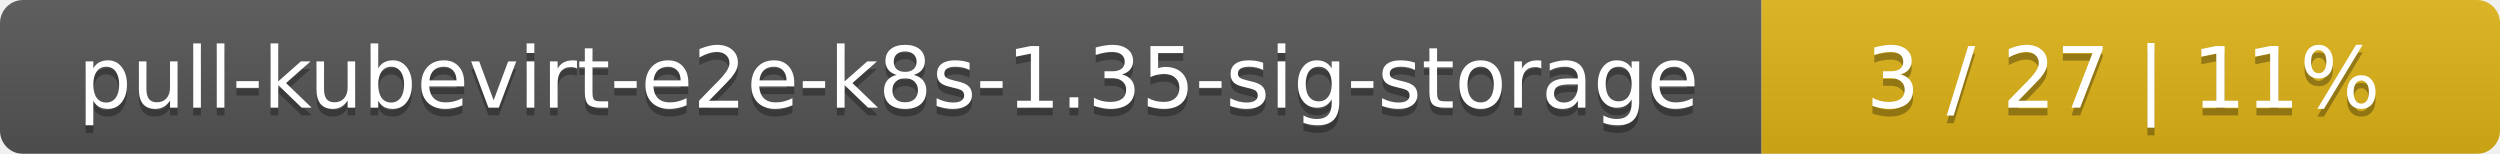
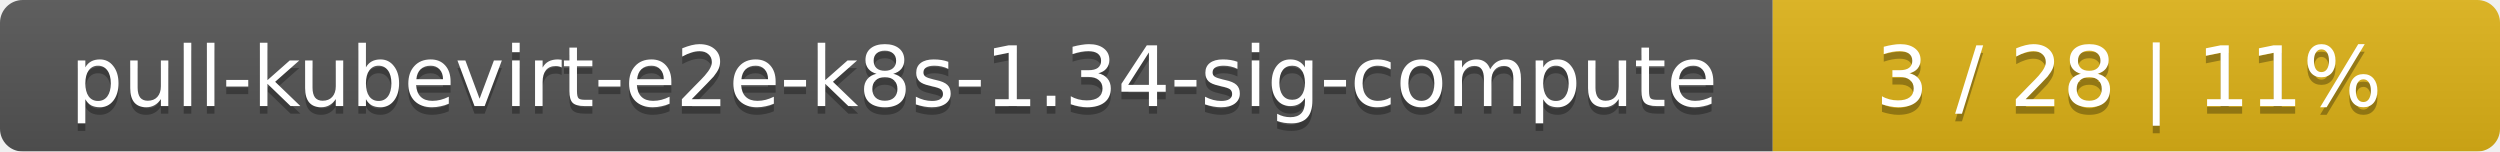
- <svg xmlns="http://www.w3.org/2000/svg" width="325" height="20">
+ <svg xmlns="http://www.w3.org/2000/svg" width="330" height="20">
  <linearGradient id="smooth" x2="0" y2="100%">
    <stop offset="0" stop-color="#bbb" stop-opacity=".1" />
    <stop offset="1" stop-opacity=".1" />
  </linearGradient>
  <mask id="round">
-     <rect width="325" height="20" rx="3" fill="#fff" />
+     <rect width="330" height="20" rx="3" fill="#fff" />
  </mask>
  <g mask="url(#round)">
-     <rect width="229" height="20" fill="#555" />
-     <rect x="229" width="96" height="20" fill="#dfb317" />
-     <rect width="325" height="20" fill="url(#smooth)" />
+     <rect width="234" height="20" fill="#555" />
+     <rect x="234" width="96" height="20" fill="#dfb317" />
+     <rect width="330" height="20" fill="url(#smooth)" />
  </g>
  <g fill="#fff" text-anchor="middle" font-family="DejaVu Sans,Verdana,Geneva,sans-serif" font-size="11">
-     <text x="115.5" y="15" fill="#010101" fill-opacity=".3">pull-kubevirt-e2e-k8s-1.35-sig-storage</text>
-     <text x="115.5" y="14">pull-kubevirt-e2e-k8s-1.35-sig-storage</text>
-     <text x="276" y="15" fill="#010101" fill-opacity=".3">3 / 27    |    11%</text>
-     <text x="276" y="14">3 / 27    |    11%</text>
+     <text x="118" y="15" fill="#010101" fill-opacity=".3">pull-kubevirt-e2e-k8s-1.34-sig-compute</text>
+     <text x="118" y="14">pull-kubevirt-e2e-k8s-1.34-sig-compute</text>
+     <text x="281" y="15" fill="#010101" fill-opacity=".3">3 / 28    |    11%</text>
+     <text x="281" y="14">3 / 28    |    11%</text>
  </g>
</svg>
